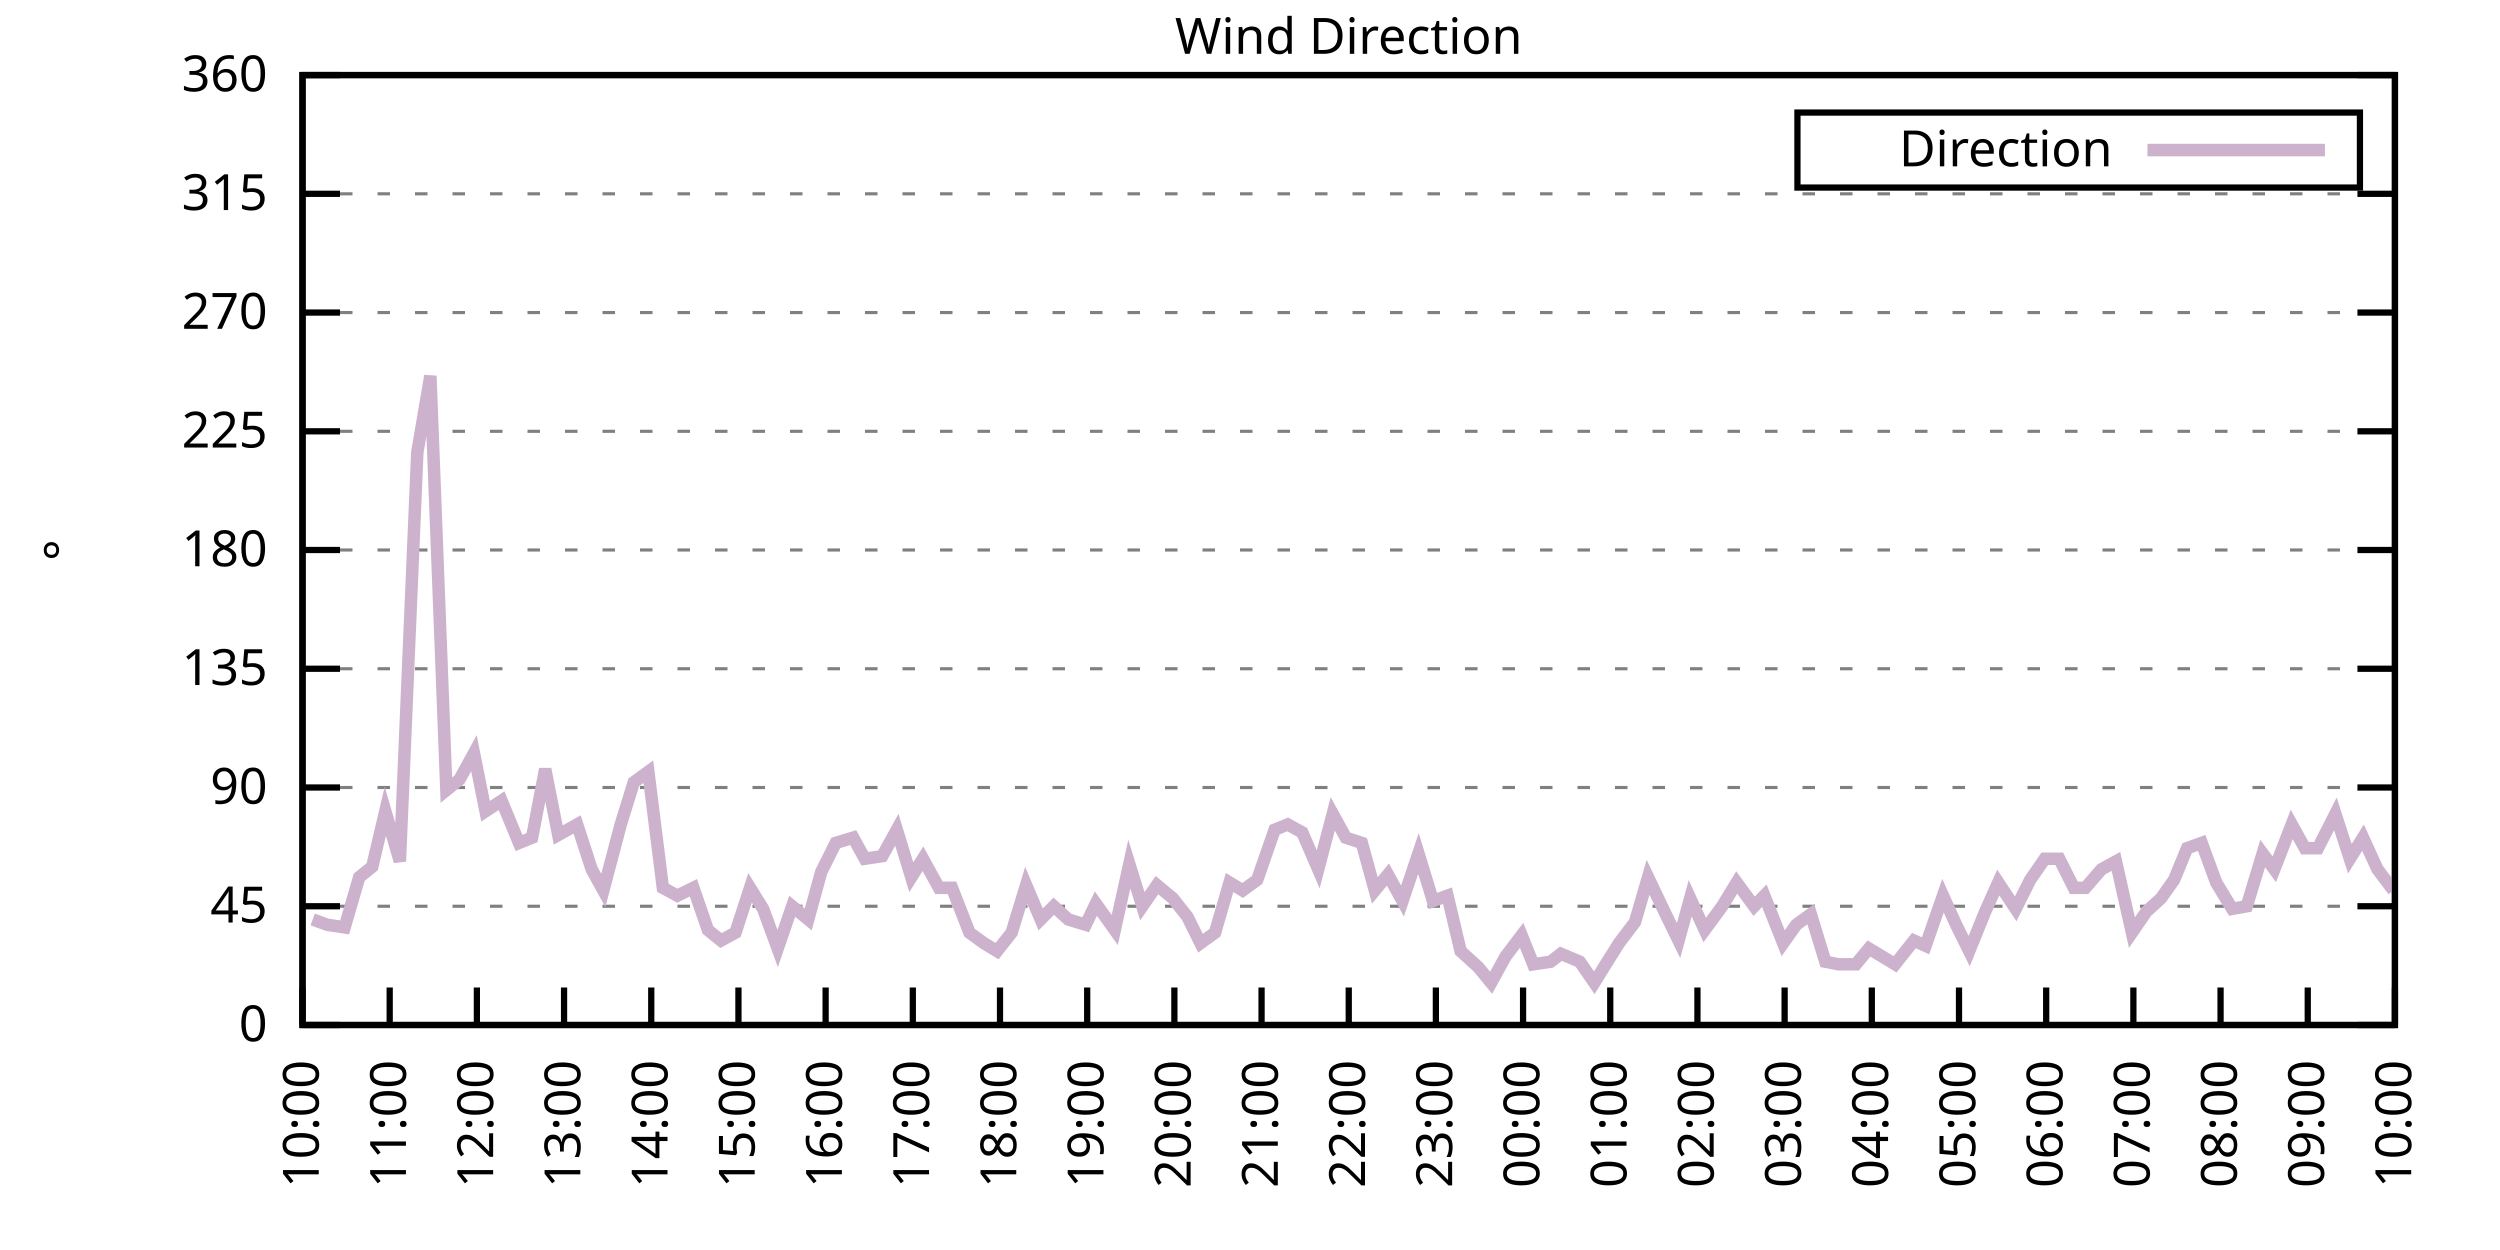
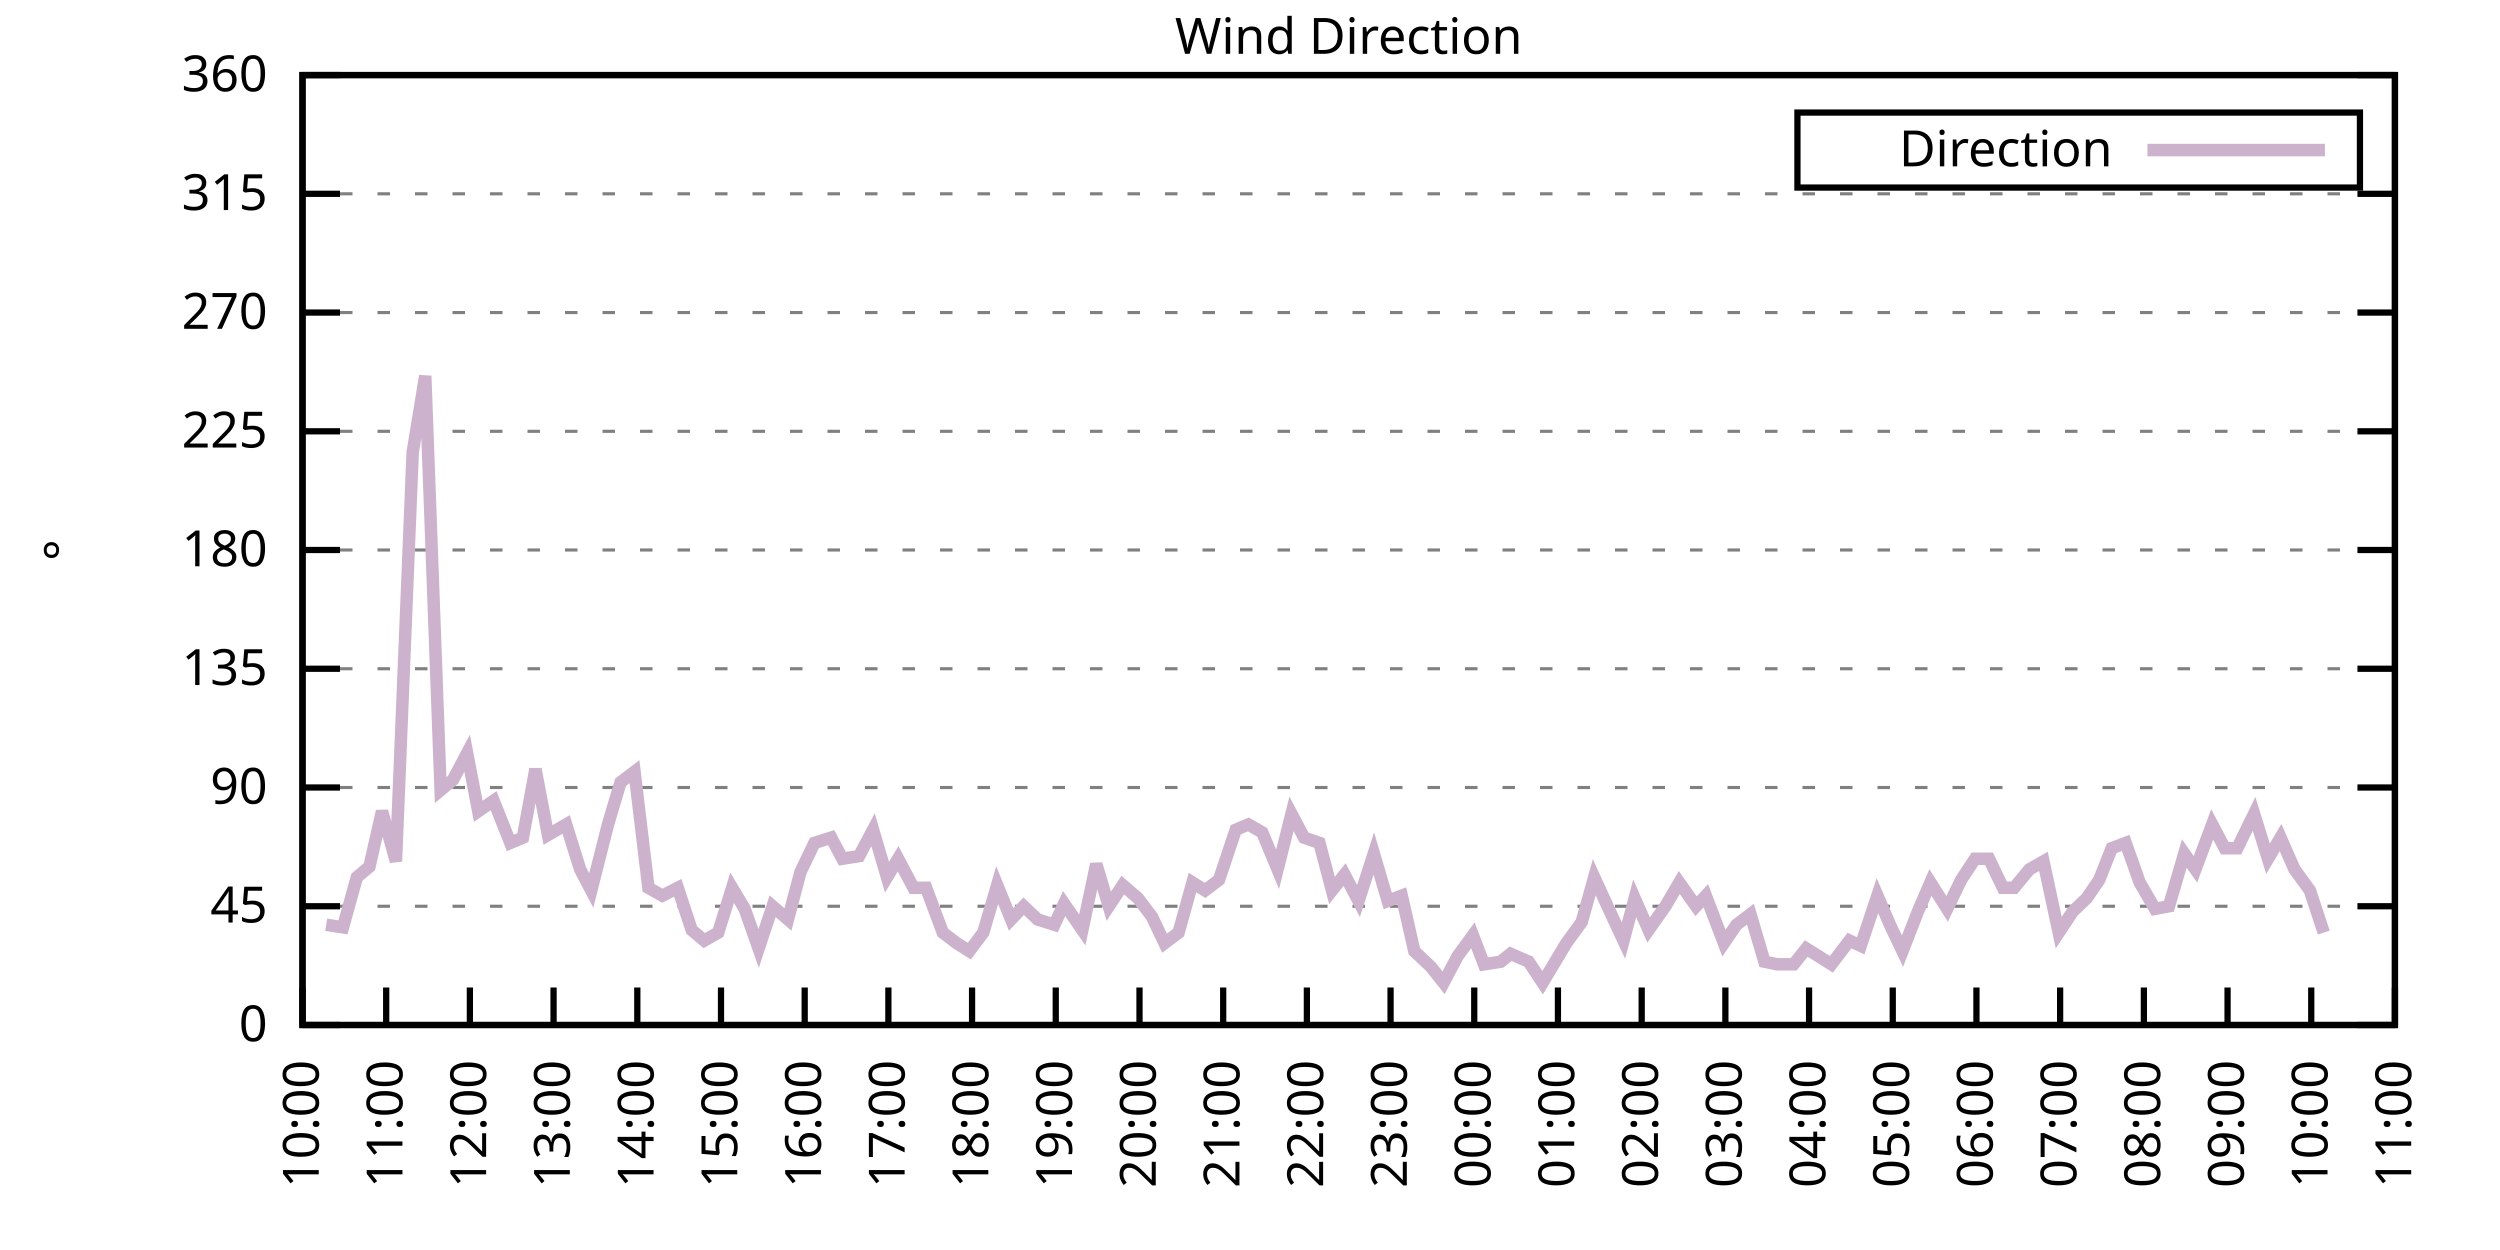
<svg xmlns="http://www.w3.org/2000/svg" xmlns:xlink="http://www.w3.org/1999/xlink" width="400" height="200" viewBox="0 0 400 200">
  <g id="gnuplot_canvas">
    <rect x="0" y="0" width="400" height="200" fill="none" />
    <defs>
      <circle id="gpDot" r="0.5" stroke-width="0.5" stroke="currentColor" />
      <path id="gpPt0" stroke-width="0.333" stroke="currentColor" d="M-1,0 h2 M0,-1 v2" />
      <path id="gpPt1" stroke-width="0.333" stroke="currentColor" d="M-1,-1 L1,1 M1,-1 L-1,1" />
      <path id="gpPt2" stroke-width="0.333" stroke="currentColor" d="M-1,0 L1,0 M0,-1 L0,1 M-1,-1 L1,1 M-1,1 L1,-1" />
      <rect id="gpPt3" stroke-width="0.333" stroke="currentColor" x="-1" y="-1" width="2" height="2" />
      <rect id="gpPt4" stroke-width="0.333" stroke="currentColor" fill="currentColor" x="-1" y="-1" width="2" height="2" />
      <circle id="gpPt5" stroke-width="0.333" stroke="currentColor" cx="0" cy="0" r="1" />
      <use xlink:href="#gpPt5" id="gpPt6" fill="currentColor" stroke="none" />
      <path id="gpPt7" stroke-width="0.333" stroke="currentColor" d="M0,-1.33 L-1.33,0.67 L1.33,0.67 z" />
      <use xlink:href="#gpPt7" id="gpPt8" fill="currentColor" stroke="none" />
      <use xlink:href="#gpPt7" id="gpPt9" stroke="currentColor" transform="rotate(180)" />
      <use xlink:href="#gpPt9" id="gpPt10" fill="currentColor" stroke="none" />
      <use xlink:href="#gpPt3" id="gpPt11" stroke="currentColor" transform="rotate(45)" />
      <use xlink:href="#gpPt11" id="gpPt12" fill="currentColor" stroke="none" />
      <path id="gpPt13" stroke-width="0.333" stroke="currentColor" d="M0,1.330 L1.265,0.411 L0.782,-1.067 L-0.782,-1.076 L-1.265,0.411 z" />
      <use xlink:href="#gpPt13" id="gpPt14" fill="currentColor" stroke="none" />
      <filter id="textbox" filterUnits="objectBoundingBox" x="0" y="0" height="1" width="1">
        <feFlood flood-color="white" flood-opacity="1" result="bgnd" />
        <feComposite in="SourceGraphic" in2="bgnd" operator="atop" />
      </filter>
      <filter id="greybox" filterUnits="objectBoundingBox" x="0" y="0" height="1" width="1">
        <feFlood flood-color="lightgrey" flood-opacity="1" result="grey" />
        <feComposite in="SourceGraphic" in2="grey" operator="atop" />
      </filter>
    </defs>
    <g fill="none" color="white" stroke="currentColor" stroke-width="1.00" stroke-linecap="butt" stroke-linejoin="miter">
</g>
    <g fill="none" color="black" stroke="currentColor" stroke-width="1.00" stroke-linecap="butt" stroke-linejoin="miter">
      <g stroke="none" shape-rendering="crispEdges">
        <polygon fill="rgb(255, 255, 255)" points="48.40,164.00 383.18,164.00 383.18,12.02 48.40,12.02 " />
      </g>
    </g>
    <g fill="none" color="black" stroke="currentColor" stroke-width="1.00" stroke-linecap="butt" stroke-linejoin="miter">
</g>
    <g fill="none" color="black" stroke="black" stroke-width="0.50" stroke-linecap="butt" stroke-linejoin="miter">
</g>
    <g fill="none" color="gray" stroke="currentColor" stroke-width="0.50" stroke-linecap="butt" stroke-linejoin="miter">
      <path stroke="gray" stroke-dasharray="2,4" class="gridline" d="M48.40,164.00 L383.19,164.00  " />
    </g>
    <g fill="none" color="gray" stroke="gray" stroke-width="1.00" stroke-linecap="butt" stroke-linejoin="miter">
</g>
    <g fill="none" color="black" stroke="currentColor" stroke-width="1.00" stroke-linecap="butt" stroke-linejoin="miter">
      <path stroke="black" d="M48.40,164.00 L54.40,164.00 M383.19,164.00 L377.19,164.00  " />
      <g transform="translate(42.80,166.60)" stroke="none" fill="black" font-family="Sans" font-size="8.00" text-anchor="end">
        <text>
          <tspan font-family="Sans"> 0</tspan>
        </text>
      </g>
    </g>
    <g fill="none" color="black" stroke="currentColor" stroke-width="1.00" stroke-linecap="butt" stroke-linejoin="miter">
</g>
    <g fill="none" color="black" stroke="black" stroke-width="0.50" stroke-linecap="butt" stroke-linejoin="miter">
</g>
    <g fill="none" color="gray" stroke="currentColor" stroke-width="0.50" stroke-linecap="butt" stroke-linejoin="miter">
      <path stroke="gray" stroke-dasharray="2,4" class="gridline" d="M48.40,145.00 L383.19,145.00  " />
    </g>
    <g fill="none" color="gray" stroke="gray" stroke-width="1.00" stroke-linecap="butt" stroke-linejoin="miter">
</g>
    <g fill="none" color="black" stroke="currentColor" stroke-width="1.00" stroke-linecap="butt" stroke-linejoin="miter">
      <path stroke="black" d="M48.40,145.00 L54.40,145.00 M383.19,145.00 L377.19,145.00  " />
      <g transform="translate(42.80,147.60)" stroke="none" fill="black" font-family="Sans" font-size="8.00" text-anchor="end">
        <text>
          <tspan font-family="Sans"> 45</tspan>
        </text>
      </g>
    </g>
    <g fill="none" color="black" stroke="currentColor" stroke-width="1.00" stroke-linecap="butt" stroke-linejoin="miter">
</g>
    <g fill="none" color="black" stroke="black" stroke-width="0.50" stroke-linecap="butt" stroke-linejoin="miter">
</g>
    <g fill="none" color="gray" stroke="currentColor" stroke-width="0.50" stroke-linecap="butt" stroke-linejoin="miter">
      <path stroke="gray" stroke-dasharray="2,4" class="gridline" d="M48.40,126.00 L383.19,126.00  " />
    </g>
    <g fill="none" color="gray" stroke="gray" stroke-width="1.00" stroke-linecap="butt" stroke-linejoin="miter">
</g>
    <g fill="none" color="black" stroke="currentColor" stroke-width="1.00" stroke-linecap="butt" stroke-linejoin="miter">
      <path stroke="black" d="M48.40,126.00 L54.40,126.00 M383.19,126.00 L377.19,126.00  " />
      <g transform="translate(42.80,128.60)" stroke="none" fill="black" font-family="Sans" font-size="8.00" text-anchor="end">
        <text>
          <tspan font-family="Sans"> 90</tspan>
        </text>
      </g>
    </g>
    <g fill="none" color="black" stroke="currentColor" stroke-width="1.00" stroke-linecap="butt" stroke-linejoin="miter">
</g>
    <g fill="none" color="black" stroke="black" stroke-width="0.50" stroke-linecap="butt" stroke-linejoin="miter">
</g>
    <g fill="none" color="gray" stroke="currentColor" stroke-width="0.50" stroke-linecap="butt" stroke-linejoin="miter">
      <path stroke="gray" stroke-dasharray="2,4" class="gridline" d="M48.40,107.00 L383.19,107.00  " />
    </g>
    <g fill="none" color="gray" stroke="gray" stroke-width="1.00" stroke-linecap="butt" stroke-linejoin="miter">
</g>
    <g fill="none" color="black" stroke="currentColor" stroke-width="1.00" stroke-linecap="butt" stroke-linejoin="miter">
      <path stroke="black" d="M48.40,107.00 L54.40,107.00 M383.19,107.00 L377.19,107.00  " />
      <g transform="translate(42.80,109.60)" stroke="none" fill="black" font-family="Sans" font-size="8.00" text-anchor="end">
        <text>
          <tspan font-family="Sans"> 135</tspan>
        </text>
      </g>
    </g>
    <g fill="none" color="black" stroke="currentColor" stroke-width="1.00" stroke-linecap="butt" stroke-linejoin="miter">
</g>
    <g fill="none" color="black" stroke="black" stroke-width="0.50" stroke-linecap="butt" stroke-linejoin="miter">
</g>
    <g fill="none" color="gray" stroke="currentColor" stroke-width="0.50" stroke-linecap="butt" stroke-linejoin="miter">
      <path stroke="gray" stroke-dasharray="2,4" class="gridline" d="M48.40,88.00 L383.19,88.00  " />
    </g>
    <g fill="none" color="gray" stroke="gray" stroke-width="1.00" stroke-linecap="butt" stroke-linejoin="miter">
</g>
    <g fill="none" color="black" stroke="currentColor" stroke-width="1.00" stroke-linecap="butt" stroke-linejoin="miter">
      <path stroke="black" d="M48.40,88.00 L54.40,88.00 M383.19,88.00 L377.19,88.00  " />
      <g transform="translate(42.80,90.60)" stroke="none" fill="black" font-family="Sans" font-size="8.00" text-anchor="end">
        <text>
          <tspan font-family="Sans"> 180</tspan>
        </text>
      </g>
    </g>
    <g fill="none" color="black" stroke="currentColor" stroke-width="1.00" stroke-linecap="butt" stroke-linejoin="miter">
</g>
    <g fill="none" color="black" stroke="black" stroke-width="0.50" stroke-linecap="butt" stroke-linejoin="miter">
</g>
    <g fill="none" color="gray" stroke="currentColor" stroke-width="0.50" stroke-linecap="butt" stroke-linejoin="miter">
      <path stroke="gray" stroke-dasharray="2,4" class="gridline" d="M48.40,69.01 L383.19,69.01  " />
    </g>
    <g fill="none" color="gray" stroke="gray" stroke-width="1.00" stroke-linecap="butt" stroke-linejoin="miter">
</g>
    <g fill="none" color="black" stroke="currentColor" stroke-width="1.00" stroke-linecap="butt" stroke-linejoin="miter">
      <path stroke="black" d="M48.40,69.01 L54.40,69.01 M383.19,69.01 L377.19,69.01  " />
      <g transform="translate(42.80,71.61)" stroke="none" fill="black" font-family="Sans" font-size="8.00" text-anchor="end">
        <text>
          <tspan font-family="Sans"> 225</tspan>
        </text>
      </g>
    </g>
    <g fill="none" color="black" stroke="currentColor" stroke-width="1.00" stroke-linecap="butt" stroke-linejoin="miter">
</g>
    <g fill="none" color="black" stroke="black" stroke-width="0.50" stroke-linecap="butt" stroke-linejoin="miter">
</g>
    <g fill="none" color="gray" stroke="currentColor" stroke-width="0.50" stroke-linecap="butt" stroke-linejoin="miter">
      <path stroke="gray" stroke-dasharray="2,4" class="gridline" d="M48.40,50.01 L383.19,50.01  " />
    </g>
    <g fill="none" color="gray" stroke="gray" stroke-width="1.00" stroke-linecap="butt" stroke-linejoin="miter">
</g>
    <g fill="none" color="black" stroke="currentColor" stroke-width="1.00" stroke-linecap="butt" stroke-linejoin="miter">
      <path stroke="black" d="M48.40,50.01 L54.40,50.01 M383.19,50.01 L377.19,50.01  " />
      <g transform="translate(42.80,52.61)" stroke="none" fill="black" font-family="Sans" font-size="8.00" text-anchor="end">
        <text>
          <tspan font-family="Sans"> 270</tspan>
        </text>
      </g>
    </g>
    <g fill="none" color="black" stroke="currentColor" stroke-width="1.00" stroke-linecap="butt" stroke-linejoin="miter">
</g>
    <g fill="none" color="black" stroke="black" stroke-width="0.50" stroke-linecap="butt" stroke-linejoin="miter">
</g>
    <g fill="none" color="gray" stroke="currentColor" stroke-width="0.50" stroke-linecap="butt" stroke-linejoin="miter">
      <path stroke="gray" stroke-dasharray="2,4" class="gridline" d="M48.40,31.01 L383.19,31.01  " />
    </g>
    <g fill="none" color="gray" stroke="gray" stroke-width="1.00" stroke-linecap="butt" stroke-linejoin="miter">
</g>
    <g fill="none" color="black" stroke="currentColor" stroke-width="1.00" stroke-linecap="butt" stroke-linejoin="miter">
      <path stroke="black" d="M48.40,31.01 L54.40,31.01 M383.19,31.01 L377.19,31.01  " />
      <g transform="translate(42.80,33.61)" stroke="none" fill="black" font-family="Sans" font-size="8.00" text-anchor="end">
        <text>
          <tspan font-family="Sans"> 315</tspan>
        </text>
      </g>
    </g>
    <g fill="none" color="black" stroke="currentColor" stroke-width="1.00" stroke-linecap="butt" stroke-linejoin="miter">
</g>
    <g fill="none" color="black" stroke="black" stroke-width="0.50" stroke-linecap="butt" stroke-linejoin="miter">
</g>
    <g fill="none" color="gray" stroke="currentColor" stroke-width="0.50" stroke-linecap="butt" stroke-linejoin="miter">
      <path stroke="gray" stroke-dasharray="2,4" class="gridline" d="M48.40,12.01 L383.19,12.01  " />
    </g>
    <g fill="none" color="gray" stroke="gray" stroke-width="1.00" stroke-linecap="butt" stroke-linejoin="miter">
</g>
    <g fill="none" color="black" stroke="currentColor" stroke-width="1.00" stroke-linecap="butt" stroke-linejoin="miter">
      <path stroke="black" d="M48.40,12.01 L54.40,12.01 M383.19,12.01 L377.19,12.01  " />
      <g transform="translate(42.80,14.61)" stroke="none" fill="black" font-family="Sans" font-size="8.00" text-anchor="end">
        <text>
          <tspan font-family="Sans"> 360</tspan>
        </text>
      </g>
    </g>
    <g fill="none" color="black" stroke="currentColor" stroke-width="1.00" stroke-linecap="butt" stroke-linejoin="miter">
      <path stroke="black" d="M48.40,164.00 L48.40,158.00  " />
      <g transform="translate(51.00,169.60) rotate(270.00)" stroke="none" fill="black" font-family="Sans" font-size="8.00" text-anchor="end">
        <text>
          <tspan font-family="Sans">10:00</tspan>
        </text>
      </g>
    </g>
    <g fill="none" color="black" stroke="currentColor" stroke-width="1.00" stroke-linecap="butt" stroke-linejoin="miter">
-       <path stroke="black" d="M62.35,164.00 L62.35,158.00  " />
-       <g transform="translate(64.95,169.60) rotate(270.00)" stroke="none" fill="black" font-family="Sans" font-size="8.00" text-anchor="end">
+       <path stroke="black" d="M61.79,164.00 L61.79,158.00  " />
+       <g transform="translate(64.39,169.60) rotate(270.00)" stroke="none" fill="black" font-family="Sans" font-size="8.00" text-anchor="end">
        <text>
          <tspan font-family="Sans">11:00</tspan>
        </text>
      </g>
    </g>
    <g fill="none" color="black" stroke="currentColor" stroke-width="1.00" stroke-linecap="butt" stroke-linejoin="miter">
-       <path stroke="black" d="M76.30,164.00 L76.30,158.00  " />
-       <g transform="translate(78.90,169.60) rotate(270.00)" stroke="none" fill="black" font-family="Sans" font-size="8.00" text-anchor="end">
+       <path stroke="black" d="M75.18,164.00 L75.18,158.00  " />
+       <g transform="translate(77.78,169.60) rotate(270.00)" stroke="none" fill="black" font-family="Sans" font-size="8.00" text-anchor="end">
        <text>
          <tspan font-family="Sans">12:00</tspan>
        </text>
      </g>
    </g>
    <g fill="none" color="black" stroke="currentColor" stroke-width="1.00" stroke-linecap="butt" stroke-linejoin="miter">
-       <path stroke="black" d="M90.25,164.00 L90.25,158.00  " />
-       <g transform="translate(92.85,169.60) rotate(270.00)" stroke="none" fill="black" font-family="Sans" font-size="8.00" text-anchor="end">
+       <path stroke="black" d="M88.57,164.00 L88.57,158.00  " />
+       <g transform="translate(91.17,169.60) rotate(270.00)" stroke="none" fill="black" font-family="Sans" font-size="8.00" text-anchor="end">
        <text>
          <tspan font-family="Sans">13:00</tspan>
        </text>
      </g>
    </g>
    <g fill="none" color="black" stroke="currentColor" stroke-width="1.00" stroke-linecap="butt" stroke-linejoin="miter">
-       <path stroke="black" d="M104.20,164.00 L104.20,158.00  " />
-       <g transform="translate(106.80,169.60) rotate(270.00)" stroke="none" fill="black" font-family="Sans" font-size="8.00" text-anchor="end">
+       <path stroke="black" d="M101.97,164.00 L101.97,158.00  " />
+       <g transform="translate(104.57,169.60) rotate(270.00)" stroke="none" fill="black" font-family="Sans" font-size="8.00" text-anchor="end">
        <text>
          <tspan font-family="Sans">14:00</tspan>
        </text>
      </g>
    </g>
    <g fill="none" color="black" stroke="currentColor" stroke-width="1.00" stroke-linecap="butt" stroke-linejoin="miter">
-       <path stroke="black" d="M118.15,164.00 L118.15,158.00  " />
-       <g transform="translate(120.75,169.60) rotate(270.00)" stroke="none" fill="black" font-family="Sans" font-size="8.00" text-anchor="end">
+       <path stroke="black" d="M115.36,164.00 L115.36,158.00  " />
+       <g transform="translate(117.96,169.60) rotate(270.00)" stroke="none" fill="black" font-family="Sans" font-size="8.00" text-anchor="end">
        <text>
          <tspan font-family="Sans">15:00</tspan>
        </text>
      </g>
    </g>
    <g fill="none" color="black" stroke="currentColor" stroke-width="1.00" stroke-linecap="butt" stroke-linejoin="miter">
-       <path stroke="black" d="M132.10,164.00 L132.10,158.00  " />
-       <g transform="translate(134.70,169.60) rotate(270.00)" stroke="none" fill="black" font-family="Sans" font-size="8.00" text-anchor="end">
+       <path stroke="black" d="M128.75,164.00 L128.75,158.00  " />
+       <g transform="translate(131.35,169.60) rotate(270.00)" stroke="none" fill="black" font-family="Sans" font-size="8.00" text-anchor="end">
        <text>
          <tspan font-family="Sans">16:00</tspan>
        </text>
      </g>
    </g>
    <g fill="none" color="black" stroke="currentColor" stroke-width="1.00" stroke-linecap="butt" stroke-linejoin="miter">
-       <path stroke="black" d="M146.05,164.00 L146.05,158.00  " />
-       <g transform="translate(148.65,169.60) rotate(270.00)" stroke="none" fill="black" font-family="Sans" font-size="8.00" text-anchor="end">
+       <path stroke="black" d="M142.14,164.00 L142.14,158.00  " />
+       <g transform="translate(144.74,169.60) rotate(270.00)" stroke="none" fill="black" font-family="Sans" font-size="8.00" text-anchor="end">
        <text>
          <tspan font-family="Sans">17:00</tspan>
        </text>
      </g>
    </g>
    <g fill="none" color="black" stroke="currentColor" stroke-width="1.00" stroke-linecap="butt" stroke-linejoin="miter">
-       <path stroke="black" d="M160.00,164.00 L160.00,158.00  " />
-       <g transform="translate(162.60,169.60) rotate(270.00)" stroke="none" fill="black" font-family="Sans" font-size="8.00" text-anchor="end">
+       <path stroke="black" d="M155.53,164.00 L155.53,158.00  " />
+       <g transform="translate(158.13,169.60) rotate(270.00)" stroke="none" fill="black" font-family="Sans" font-size="8.00" text-anchor="end">
        <text>
          <tspan font-family="Sans">18:00</tspan>
        </text>
      </g>
    </g>
    <g fill="none" color="black" stroke="currentColor" stroke-width="1.00" stroke-linecap="butt" stroke-linejoin="miter">
-       <path stroke="black" d="M173.95,164.00 L173.95,158.00  " />
-       <g transform="translate(176.55,169.60) rotate(270.00)" stroke="none" fill="black" font-family="Sans" font-size="8.00" text-anchor="end">
+       <path stroke="black" d="M168.92,164.00 L168.92,158.00  " />
+       <g transform="translate(171.52,169.60) rotate(270.00)" stroke="none" fill="black" font-family="Sans" font-size="8.00" text-anchor="end">
        <text>
          <tspan font-family="Sans">19:00</tspan>
        </text>
      </g>
    </g>
    <g fill="none" color="black" stroke="currentColor" stroke-width="1.00" stroke-linecap="butt" stroke-linejoin="miter">
-       <path stroke="black" d="M187.90,164.00 L187.90,158.00  " />
-       <g transform="translate(190.50,169.60) rotate(270.00)" stroke="none" fill="black" font-family="Sans" font-size="8.00" text-anchor="end">
+       <path stroke="black" d="M182.32,164.00 L182.32,158.00  " />
+       <g transform="translate(184.92,169.60) rotate(270.00)" stroke="none" fill="black" font-family="Sans" font-size="8.00" text-anchor="end">
        <text>
          <tspan font-family="Sans">20:00</tspan>
        </text>
      </g>
    </g>
    <g fill="none" color="black" stroke="currentColor" stroke-width="1.00" stroke-linecap="butt" stroke-linejoin="miter">
-       <path stroke="black" d="M201.85,164.00 L201.85,158.00  " />
-       <g transform="translate(204.45,169.60) rotate(270.00)" stroke="none" fill="black" font-family="Sans" font-size="8.00" text-anchor="end">
+       <path stroke="black" d="M195.71,164.00 L195.71,158.00  " />
+       <g transform="translate(198.31,169.60) rotate(270.00)" stroke="none" fill="black" font-family="Sans" font-size="8.00" text-anchor="end">
        <text>
          <tspan font-family="Sans">21:00</tspan>
        </text>
      </g>
    </g>
    <g fill="none" color="black" stroke="currentColor" stroke-width="1.00" stroke-linecap="butt" stroke-linejoin="miter">
-       <path stroke="black" d="M215.80,164.00 L215.80,158.00  " />
-       <g transform="translate(218.40,169.60) rotate(270.00)" stroke="none" fill="black" font-family="Sans" font-size="8.00" text-anchor="end">
+       <path stroke="black" d="M209.10,164.00 L209.10,158.00  " />
+       <g transform="translate(211.70,169.60) rotate(270.00)" stroke="none" fill="black" font-family="Sans" font-size="8.00" text-anchor="end">
        <text>
          <tspan font-family="Sans">22:00</tspan>
        </text>
      </g>
    </g>
    <g fill="none" color="black" stroke="currentColor" stroke-width="1.00" stroke-linecap="butt" stroke-linejoin="miter">
-       <path stroke="black" d="M229.74,164.00 L229.74,158.00  " />
-       <g transform="translate(232.34,169.60) rotate(270.00)" stroke="none" fill="black" font-family="Sans" font-size="8.00" text-anchor="end">
+       <path stroke="black" d="M222.49,164.00 L222.49,158.00  " />
+       <g transform="translate(225.09,169.60) rotate(270.00)" stroke="none" fill="black" font-family="Sans" font-size="8.00" text-anchor="end">
        <text>
          <tspan font-family="Sans">23:00</tspan>
        </text>
      </g>
    </g>
    <g fill="none" color="black" stroke="currentColor" stroke-width="1.00" stroke-linecap="butt" stroke-linejoin="miter">
-       <path stroke="black" d="M243.69,164.00 L243.69,158.00  " />
-       <g transform="translate(246.29,169.60) rotate(270.00)" stroke="none" fill="black" font-family="Sans" font-size="8.00" text-anchor="end">
+       <path stroke="black" d="M235.88,164.00 L235.88,158.00  " />
+       <g transform="translate(238.48,169.60) rotate(270.00)" stroke="none" fill="black" font-family="Sans" font-size="8.00" text-anchor="end">
        <text>
          <tspan font-family="Sans">00:00</tspan>
        </text>
      </g>
    </g>
    <g fill="none" color="black" stroke="currentColor" stroke-width="1.00" stroke-linecap="butt" stroke-linejoin="miter">
-       <path stroke="black" d="M257.64,164.00 L257.64,158.00  " />
-       <g transform="translate(260.24,169.60) rotate(270.00)" stroke="none" fill="black" font-family="Sans" font-size="8.00" text-anchor="end">
+       <path stroke="black" d="M249.27,164.00 L249.27,158.00  " />
+       <g transform="translate(251.87,169.60) rotate(270.00)" stroke="none" fill="black" font-family="Sans" font-size="8.00" text-anchor="end">
        <text>
          <tspan font-family="Sans">01:00</tspan>
        </text>
      </g>
    </g>
    <g fill="none" color="black" stroke="currentColor" stroke-width="1.00" stroke-linecap="butt" stroke-linejoin="miter">
-       <path stroke="black" d="M271.59,164.00 L271.59,158.00  " />
-       <g transform="translate(274.19,169.60) rotate(270.00)" stroke="none" fill="black" font-family="Sans" font-size="8.00" text-anchor="end">
+       <path stroke="black" d="M262.67,164.00 L262.67,158.00  " />
+       <g transform="translate(265.27,169.60) rotate(270.00)" stroke="none" fill="black" font-family="Sans" font-size="8.00" text-anchor="end">
        <text>
          <tspan font-family="Sans">02:00</tspan>
        </text>
      </g>
    </g>
    <g fill="none" color="black" stroke="currentColor" stroke-width="1.00" stroke-linecap="butt" stroke-linejoin="miter">
-       <path stroke="black" d="M285.54,164.00 L285.54,158.00  " />
-       <g transform="translate(288.14,169.60) rotate(270.00)" stroke="none" fill="black" font-family="Sans" font-size="8.00" text-anchor="end">
+       <path stroke="black" d="M276.06,164.00 L276.06,158.00  " />
+       <g transform="translate(278.66,169.60) rotate(270.00)" stroke="none" fill="black" font-family="Sans" font-size="8.00" text-anchor="end">
        <text>
          <tspan font-family="Sans">03:00</tspan>
        </text>
      </g>
    </g>
    <g fill="none" color="black" stroke="currentColor" stroke-width="1.00" stroke-linecap="butt" stroke-linejoin="miter">
-       <path stroke="black" d="M299.49,164.00 L299.49,158.00  " />
-       <g transform="translate(302.09,169.60) rotate(270.00)" stroke="none" fill="black" font-family="Sans" font-size="8.00" text-anchor="end">
+       <path stroke="black" d="M289.45,164.00 L289.45,158.00  " />
+       <g transform="translate(292.05,169.60) rotate(270.00)" stroke="none" fill="black" font-family="Sans" font-size="8.00" text-anchor="end">
        <text>
          <tspan font-family="Sans">04:00</tspan>
        </text>
      </g>
    </g>
    <g fill="none" color="black" stroke="currentColor" stroke-width="1.00" stroke-linecap="butt" stroke-linejoin="miter">
-       <path stroke="black" d="M313.44,164.00 L313.44,158.00  " />
-       <g transform="translate(316.04,169.60) rotate(270.00)" stroke="none" fill="black" font-family="Sans" font-size="8.00" text-anchor="end">
+       <path stroke="black" d="M302.84,164.00 L302.84,158.00  " />
+       <g transform="translate(305.44,169.60) rotate(270.00)" stroke="none" fill="black" font-family="Sans" font-size="8.00" text-anchor="end">
        <text>
          <tspan font-family="Sans">05:00</tspan>
        </text>
      </g>
    </g>
    <g fill="none" color="black" stroke="currentColor" stroke-width="1.00" stroke-linecap="butt" stroke-linejoin="miter">
-       <path stroke="black" d="M327.39,164.00 L327.39,158.00  " />
-       <g transform="translate(329.99,169.60) rotate(270.00)" stroke="none" fill="black" font-family="Sans" font-size="8.00" text-anchor="end">
+       <path stroke="black" d="M316.23,164.00 L316.23,158.00  " />
+       <g transform="translate(318.83,169.60) rotate(270.00)" stroke="none" fill="black" font-family="Sans" font-size="8.00" text-anchor="end">
        <text>
          <tspan font-family="Sans">06:00</tspan>
        </text>
      </g>
    </g>
    <g fill="none" color="black" stroke="currentColor" stroke-width="1.00" stroke-linecap="butt" stroke-linejoin="miter">
-       <path stroke="black" d="M341.34,164.00 L341.34,158.00  " />
-       <g transform="translate(343.94,169.60) rotate(270.00)" stroke="none" fill="black" font-family="Sans" font-size="8.00" text-anchor="end">
+       <path stroke="black" d="M329.62,164.00 L329.62,158.00  " />
+       <g transform="translate(332.22,169.60) rotate(270.00)" stroke="none" fill="black" font-family="Sans" font-size="8.00" text-anchor="end">
        <text>
          <tspan font-family="Sans">07:00</tspan>
        </text>
      </g>
    </g>
    <g fill="none" color="black" stroke="currentColor" stroke-width="1.00" stroke-linecap="butt" stroke-linejoin="miter">
-       <path stroke="black" d="M355.29,164.00 L355.29,158.00  " />
-       <g transform="translate(357.89,169.60) rotate(270.00)" stroke="none" fill="black" font-family="Sans" font-size="8.00" text-anchor="end">
+       <path stroke="black" d="M343.02,164.00 L343.02,158.00  " />
+       <g transform="translate(345.62,169.60) rotate(270.00)" stroke="none" fill="black" font-family="Sans" font-size="8.00" text-anchor="end">
        <text>
          <tspan font-family="Sans">08:00</tspan>
        </text>
      </g>
    </g>
    <g fill="none" color="black" stroke="currentColor" stroke-width="1.00" stroke-linecap="butt" stroke-linejoin="miter">
-       <path stroke="black" d="M369.24,164.00 L369.24,158.00  " />
-       <g transform="translate(371.84,169.60) rotate(270.00)" stroke="none" fill="black" font-family="Sans" font-size="8.00" text-anchor="end">
+       <path stroke="black" d="M356.41,164.00 L356.41,158.00  " />
+       <g transform="translate(359.01,169.60) rotate(270.00)" stroke="none" fill="black" font-family="Sans" font-size="8.00" text-anchor="end">
        <text>
          <tspan font-family="Sans">09:00</tspan>
+         </text>
+       </g>
+     </g>
+     <g fill="none" color="black" stroke="currentColor" stroke-width="1.00" stroke-linecap="butt" stroke-linejoin="miter">
+       <path stroke="black" d="M369.80,164.00 L369.80,158.00  " />
+       <g transform="translate(372.40,169.60) rotate(270.00)" stroke="none" fill="black" font-family="Sans" font-size="8.00" text-anchor="end">
+         <text>
+           <tspan font-family="Sans">10:00</tspan>
        </text>
      </g>
    </g>
    <g fill="none" color="black" stroke="currentColor" stroke-width="1.00" stroke-linecap="butt" stroke-linejoin="miter">
      <path stroke="black" d="M383.19,164.00 L383.19,158.00  " />
      <g transform="translate(385.79,169.60) rotate(270.00)" stroke="none" fill="black" font-family="Sans" font-size="8.00" text-anchor="end">
        <text>
-           <tspan font-family="Sans">10:00</tspan>
+           <tspan font-family="Sans">11:00</tspan>
        </text>
      </g>
    </g>
    <g fill="none" color="black" stroke="currentColor" stroke-width="1.00" stroke-linecap="butt" stroke-linejoin="miter">
</g>
    <g fill="none" color="black" stroke="currentColor" stroke-width="1.00" stroke-linecap="butt" stroke-linejoin="miter">
      <path stroke="black" d="M48.40,12.01 L48.40,164.00 L383.19,164.00 L383.19,12.01 L48.40,12.01 Z  " />
    </g>
    <g fill="none" color="black" stroke="currentColor" stroke-width="1.00" stroke-linecap="butt" stroke-linejoin="miter">
</g>
    <g fill="none" color="black" stroke="currentColor" stroke-width="1.00" stroke-linecap="butt" stroke-linejoin="miter">
      <path stroke="black" d="M287.59,30.01 L287.59,18.01 L377.59,18.01 L377.59,30.01 L287.59,30.01 Z  " />
    </g>
    <g id="Wind_direction_plot_1">
      <g fill="none" color="white" stroke="black" stroke-width="2.00" stroke-linecap="butt" stroke-linejoin="miter">
</g>
      <g fill="none" color="black" stroke="currentColor" stroke-width="2.00" stroke-linecap="butt" stroke-linejoin="miter">
        <g transform="translate(337.99,26.61)" stroke="none" fill="black" font-family="Sans" font-size="8.00" text-anchor="end">
          <text>
            <tspan font-family="Sans">Direction</tspan>
          </text>
        </g>
      </g>
      <g fill="none" color="black" stroke="currentColor" stroke-width="2.00" stroke-linecap="butt" stroke-linejoin="miter">
-         <path stroke="rgb(204, 178, 204)" d="M343.59,24.01 L371.99,24.01 M50.03,147.11 L52.35,147.96 L55.14,148.38 L57.47,140.36 L59.56,138.67 L61.65,129.80   L63.98,137.82 L66.77,72.38 L68.86,60.14 L71.42,126.42 L73.51,124.74 L75.83,120.51 L77.69,129.80 L80.25,128.11   L83.04,134.87 L85.13,134.02 L87.23,123.05 L89.32,133.60 L92.34,131.91 L94.67,139.09 L96.53,142.47 L99.32,131.91   L101.41,125.16 L103.73,123.47 L106.06,142.05 L108.38,143.31 L110.94,142.05 L113.27,148.80 L115.36,150.49 L117.68,149.22   L120.01,142.05 L122.10,145.42 L124.43,151.76 L126.75,145.00 L129.31,147.11 L131.40,139.51 L133.72,134.87 L136.51,134.02   L138.37,137.40 L141.16,136.98 L143.49,132.76 L145.81,140.36 L147.67,137.40 L150.23,142.05 L152.32,142.05 L155.11,149.22   L157.44,150.91 L159.53,152.18 L161.86,149.22 L164.18,141.62 L166.51,147.11 L168.60,145.00 L170.92,147.11 L173.71,147.96   L175.34,144.58 L178.36,148.80 L180.69,138.25 L182.78,145.00 L185.11,141.62 L187.66,143.73 L189.99,146.69 L192.08,150.91   L194.41,149.22 L196.73,141.20 L198.82,142.47 L201.15,140.78 L203.94,132.76 L206.03,131.91 L208.36,133.18 L210.91,139.09   L213.24,130.22 L215.33,134.02 L217.89,134.87 L219.98,142.47 L222.07,139.93 L224.40,144.16 L226.95,136.56 L229.28,144.16   L231.60,143.31 L233.70,152.18 L236.49,154.71 L238.58,157.24 L240.90,153.02 L243.46,149.65 L245.32,154.29 L248.11,153.87   L249.74,152.60 L252.76,153.87 L255.09,157.24 L257.18,153.87 L259.04,150.91 L261.60,147.53 L263.69,140.36 L266.71,146.69   L268.57,150.49 L270.43,143.73 L272.76,148.80 L275.55,145.00 L277.87,141.20 L280.66,145.00 L282.29,143.31 L285.31,150.91   L287.40,147.96 L289.73,146.27 L292.05,153.87 L294.15,154.29 L296.94,154.29 L299.03,151.76 L301.12,153.02 L303.21,154.29   L306.23,150.49 L308.09,151.33 L310.88,143.31 L312.98,147.96 L315.07,152.18 L317.63,145.85 L319.72,141.20 L322.51,145.42   L324.83,140.78 L327.16,137.40 L329.48,137.40 L331.81,142.05 L333.67,142.05 L336.23,139.09 L338.55,137.82 L341.11,149.22   L343.43,145.85 L345.76,143.73 L347.85,140.78 L349.94,135.71 L352.27,134.87 L354.59,141.20 L357.15,145.42 L359.48,145.00   L362.03,136.56 L363.89,139.09 L366.68,131.91 L368.78,135.71 L370.87,135.71 L373.66,130.22 L375.98,137.40 L378.08,134.02   L380.40,139.09 L382.96,142.47  " />
+         <path stroke="rgb(204, 178, 204)" d="M343.59,24.01 L371.99,24.01 M52.19,147.96 L54.87,148.38 L57.10,140.36 L59.11,138.67 L61.12,129.80 L63.35,137.82   L66.03,72.38 L68.04,60.14 L70.50,126.42 L72.50,124.74 L74.74,120.51 L76.52,129.80 L78.98,128.11 L81.66,134.87   L83.66,134.02 L85.67,123.05 L87.68,133.60 L90.58,131.91 L92.82,139.09 L94.60,142.47 L97.28,131.91 L99.29,125.16   L101.52,123.47 L103.75,142.05 L105.98,143.31 L108.44,142.05 L110.67,148.80 L112.68,150.49 L114.91,149.22 L117.14,142.05   L119.15,145.42 L121.38,151.76 L123.62,145.00 L126.07,147.11 L128.08,139.51 L130.31,134.87 L132.99,134.02 L134.78,137.40   L137.45,136.98 L139.69,132.76 L141.92,140.36 L143.70,137.40 L146.16,142.05 L148.17,142.05 L150.85,149.22 L153.08,150.91   L155.09,152.18 L157.32,149.22 L159.55,141.62 L161.78,147.11 L163.79,145.00 L166.02,147.11 L168.70,147.96 L170.26,144.58   L173.17,148.80 L175.40,138.25 L177.41,145.00 L179.64,141.62 L182.09,143.73 L184.32,146.69 L186.33,150.91 L188.57,149.22   L190.80,141.20 L192.81,142.47 L195.04,140.78 L197.72,132.76 L199.73,131.91 L201.96,133.18 L204.41,139.09 L206.64,130.22   L208.65,134.02 L211.11,134.87 L213.12,142.47 L215.13,139.93 L217.36,144.16 L219.81,136.56 L222.04,144.16 L224.28,143.31   L226.29,152.18 L228.96,154.71 L230.97,157.24 L233.20,153.02 L235.66,149.65 L237.44,154.29 L240.12,153.87 L241.69,152.60   L244.59,153.87 L246.82,157.24 L248.83,153.87 L250.61,150.91 L253.07,147.53 L255.08,140.36 L257.98,146.69 L259.76,150.49   L261.55,143.73 L263.78,148.80 L266.46,145.00 L268.69,141.20 L271.37,145.00 L272.93,143.31 L275.83,150.91 L277.84,147.96   L280.07,146.27 L282.31,153.87 L284.32,154.29 L286.99,154.29 L289.00,151.76 L291.01,153.02 L293.02,154.29 L295.92,150.49   L297.71,151.33 L300.39,143.31 L302.39,147.96 L304.40,152.18 L306.86,145.85 L308.87,141.20 L311.54,145.42 L313.78,140.78   L316.01,137.40 L318.24,137.40 L320.47,142.05 L322.26,142.05 L324.71,139.09 L326.95,137.82 L329.40,149.22 L331.63,145.85   L333.86,143.73 L335.87,140.78 L337.88,135.71 L340.11,134.87 L342.35,141.20 L344.80,145.42 L347.03,145.00 L349.49,136.56   L351.27,139.09 L353.95,131.91 L355.96,135.71 L357.97,135.71 L360.65,130.22 L362.88,137.40 L364.89,134.02 L367.12,139.09   L369.58,142.47 L371.81,149.22  " />
      </g>
    </g>
    <g fill="none" color="black" stroke="currentColor" stroke-width="2.00" stroke-linecap="butt" stroke-linejoin="miter">
</g>
    <g fill="none" color="black" stroke="black" stroke-width="1.00" stroke-linecap="butt" stroke-linejoin="miter">
</g>
    <g fill="none" color="black" stroke="currentColor" stroke-width="1.00" stroke-linecap="butt" stroke-linejoin="miter">
      <path stroke="black" d="M48.40,12.01 L48.40,164.00 L383.19,164.00 L383.19,12.01 L48.40,12.01 Z  " />
      <g transform="translate(12.80,88.01) rotate(270.00)" stroke="none" fill="black" font-family="Sans" font-size="8.00" text-anchor="middle">
        <text>
          <tspan font-family="Sans">°</tspan>
        </text>
      </g>
    </g>
    <g fill="none" color="black" stroke="currentColor" stroke-width="1.00" stroke-linecap="butt" stroke-linejoin="miter">
</g>
    <g fill="none" color="black" stroke="currentColor" stroke-width="1.00" stroke-linecap="butt" stroke-linejoin="miter">
      <g transform="translate(215.79,8.61)" stroke="none" fill="black" font-family="Sans" font-size="8.00" text-anchor="middle">
        <text>
          <tspan font-family="Sans">Wind Direction</tspan>
        </text>
      </g>
    </g>
    <g fill="none" color="black" stroke="currentColor" stroke-width="1.00" stroke-linecap="butt" stroke-linejoin="miter">
</g>
  </g>
</svg>
